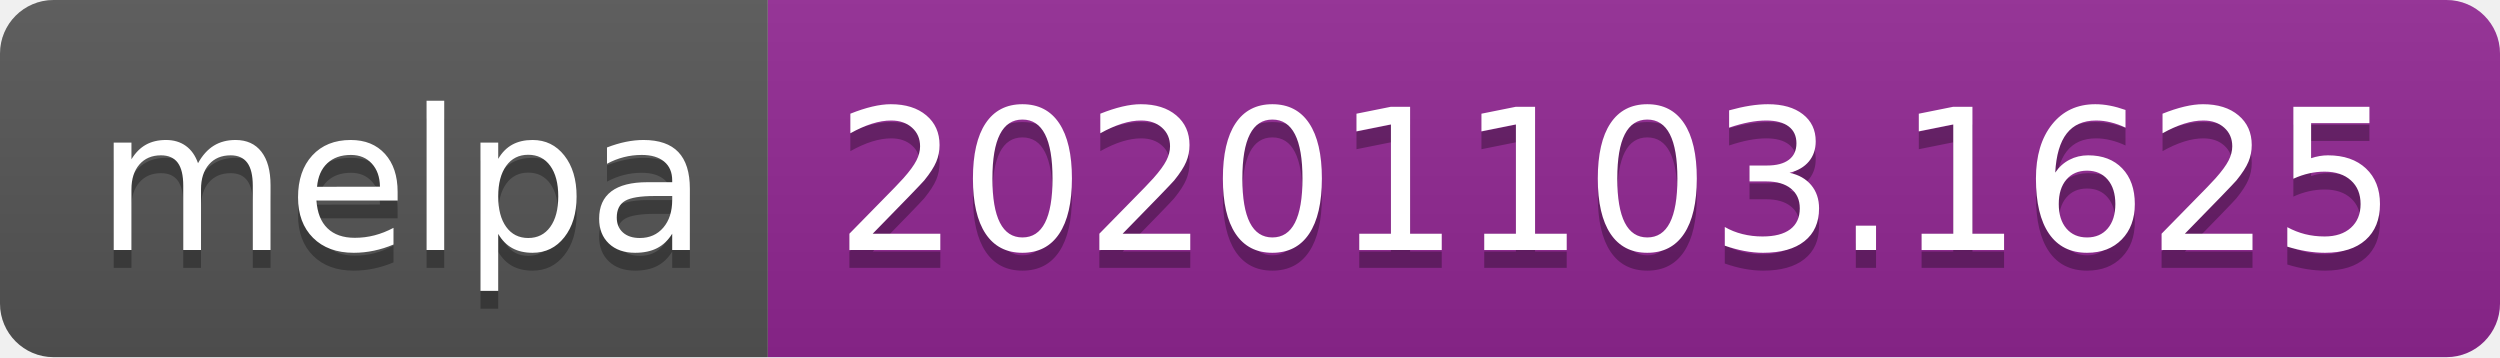
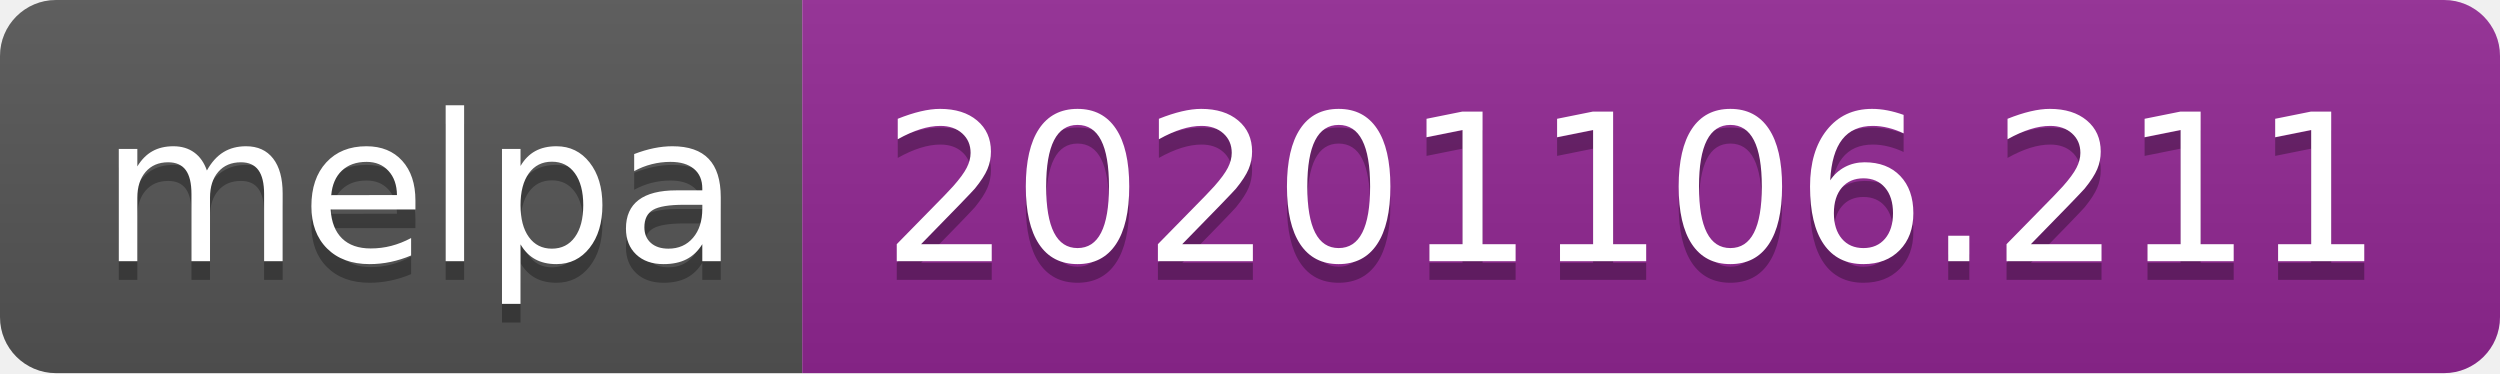
- <svg xmlns="http://www.w3.org/2000/svg" width="140" height="20" role="img" aria-label="melpa: 20201103.1625">
+ <svg xmlns="http://www.w3.org/2000/svg" width="134" height="20" role="img" aria-label="melpa: 20201106.211">
  <linearGradient id="s" x2="0" y2="100%">
    <stop offset="0" stop-color="#bbb" stop-opacity=".1" />
    <stop offset="1" stop-opacity=".1" />
  </linearGradient>
  <clipPath id="r">
-     <rect width="140" height="20" rx="3" fill="#fff" />
+     <rect width="134" height="20" rx="3" fill="#fff" />
  </clipPath>
  <g clip-path="url(#r)">
    <rect width="43" height="20" fill="#555" />
-     <rect x="43" width="97" height="20" fill="#922793" />
-     <rect width="140" height="20" fill="url(#s)" />
+     <rect x="43" width="91" height="20" fill="#922793" />
+     <rect width="134" height="20" fill="url(#s)" />
  </g>
  <g fill="#fff" text-anchor="middle" font-family="Verdana,Geneva,DejaVu Sans,sans-serif" text-rendering="geometricPrecision" font-size="110">
    <text aria-hidden="true" x="225" y="150" fill="#010101" fill-opacity=".3" transform="scale(.1)" textLength="330">melpa</text>
    <text x="225" y="140" transform="scale(.1)" fill="#fff" textLength="330">melpa</text>
-     <text aria-hidden="true" x="905" y="150" fill="#010101" fill-opacity=".3" transform="scale(.1)" textLength="870">20201103.1625</text>
-     <text x="905" y="140" transform="scale(.1)" fill="#fff" textLength="870">20201103.1625</text>
+     <text aria-hidden="true" x="875" y="150" fill="#010101" fill-opacity=".3" transform="scale(.1)" textLength="810">20201106.211</text>
+     <text x="875" y="140" transform="scale(.1)" fill="#fff" textLength="810">20201106.211</text>
  </g>
</svg>
